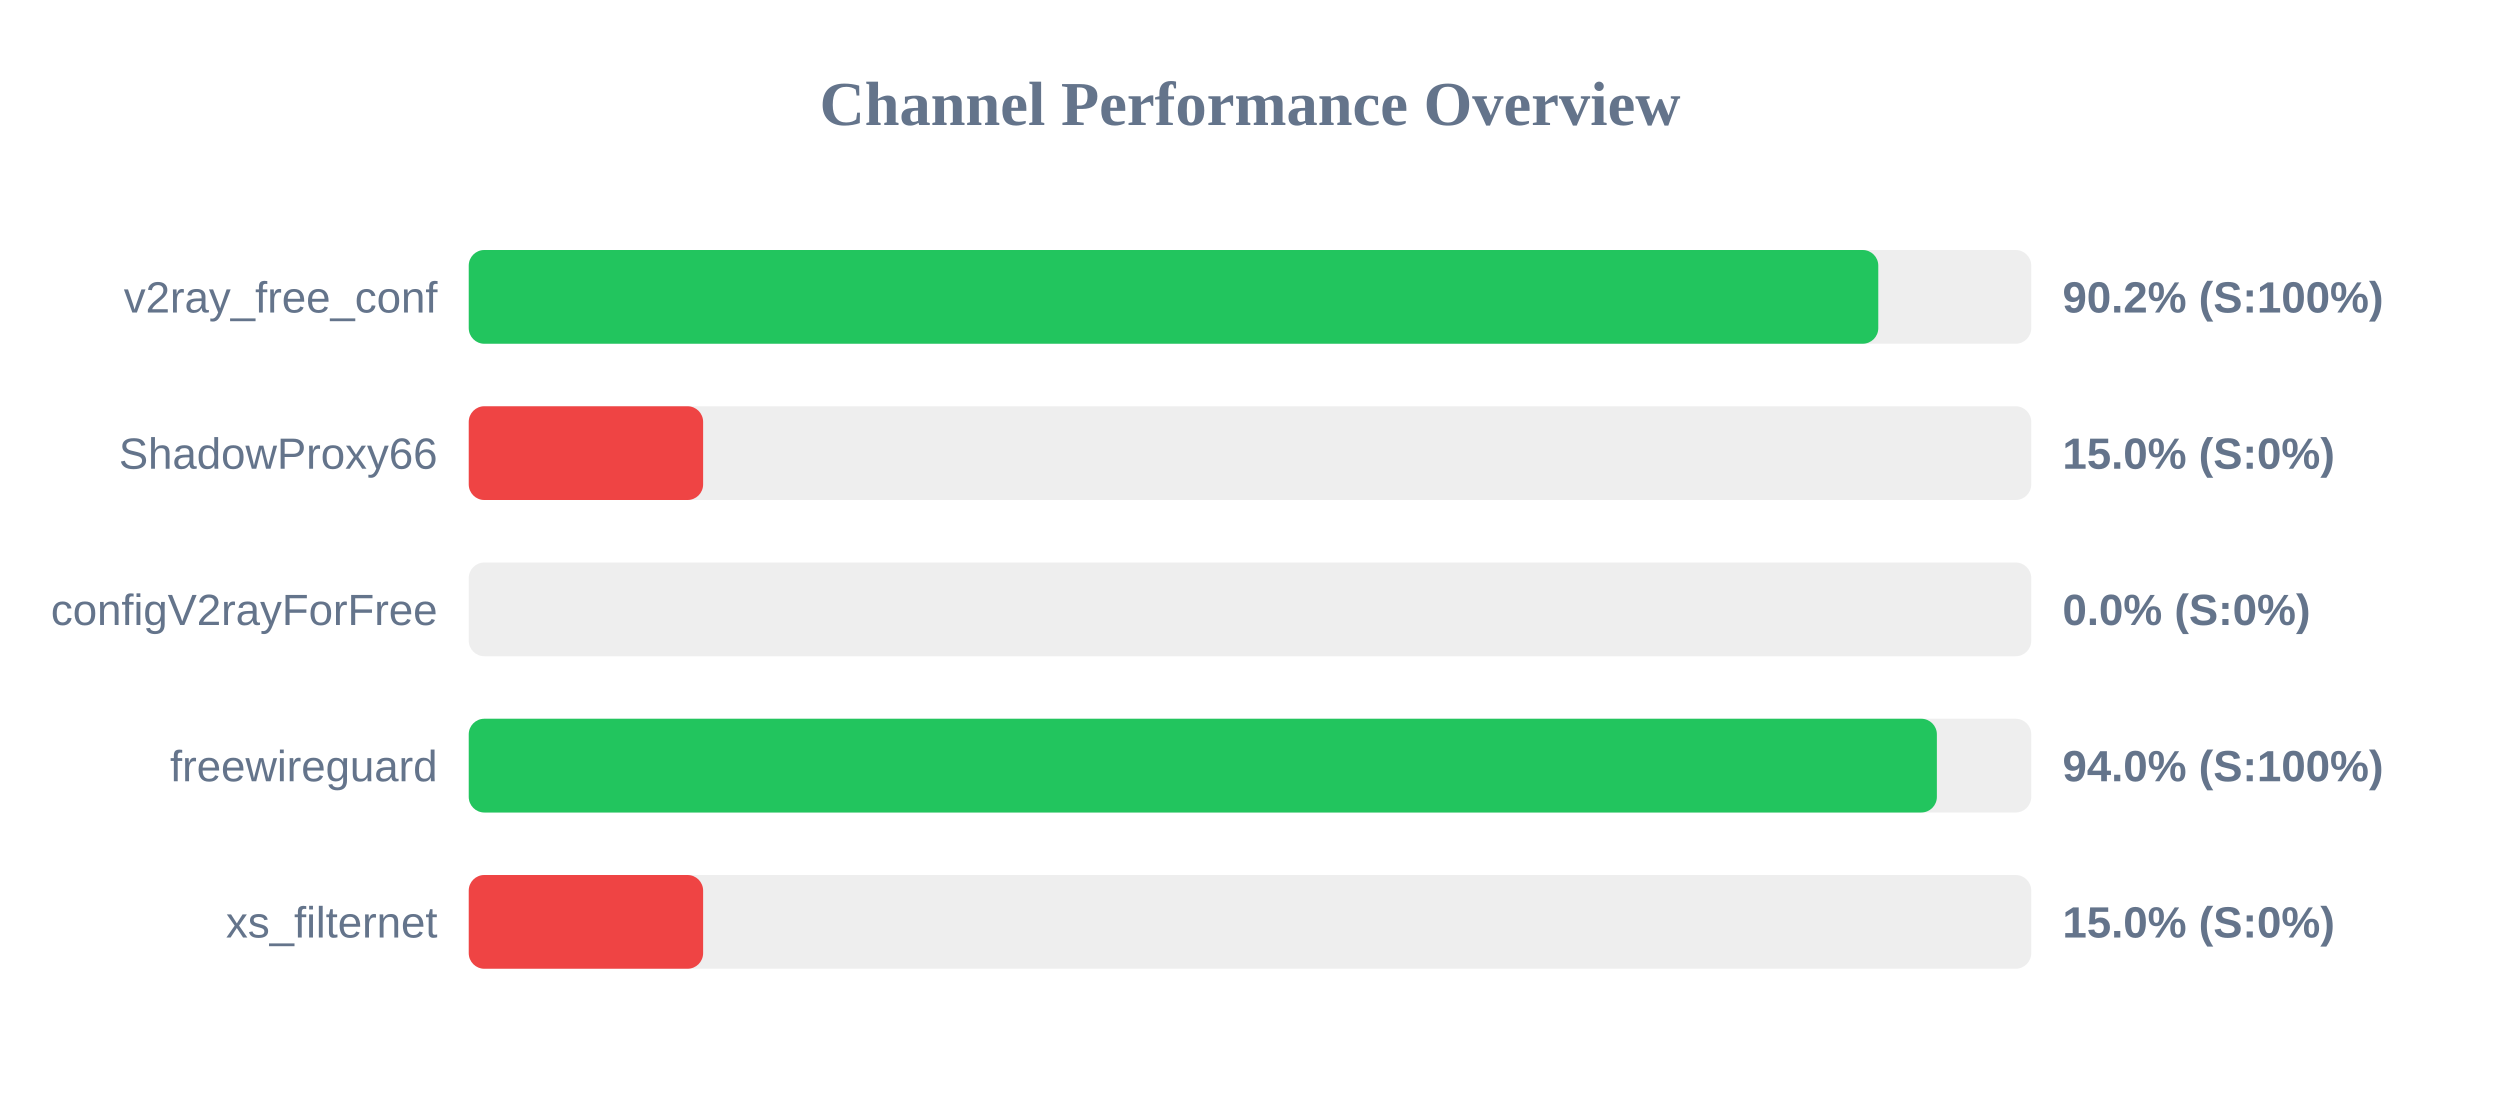
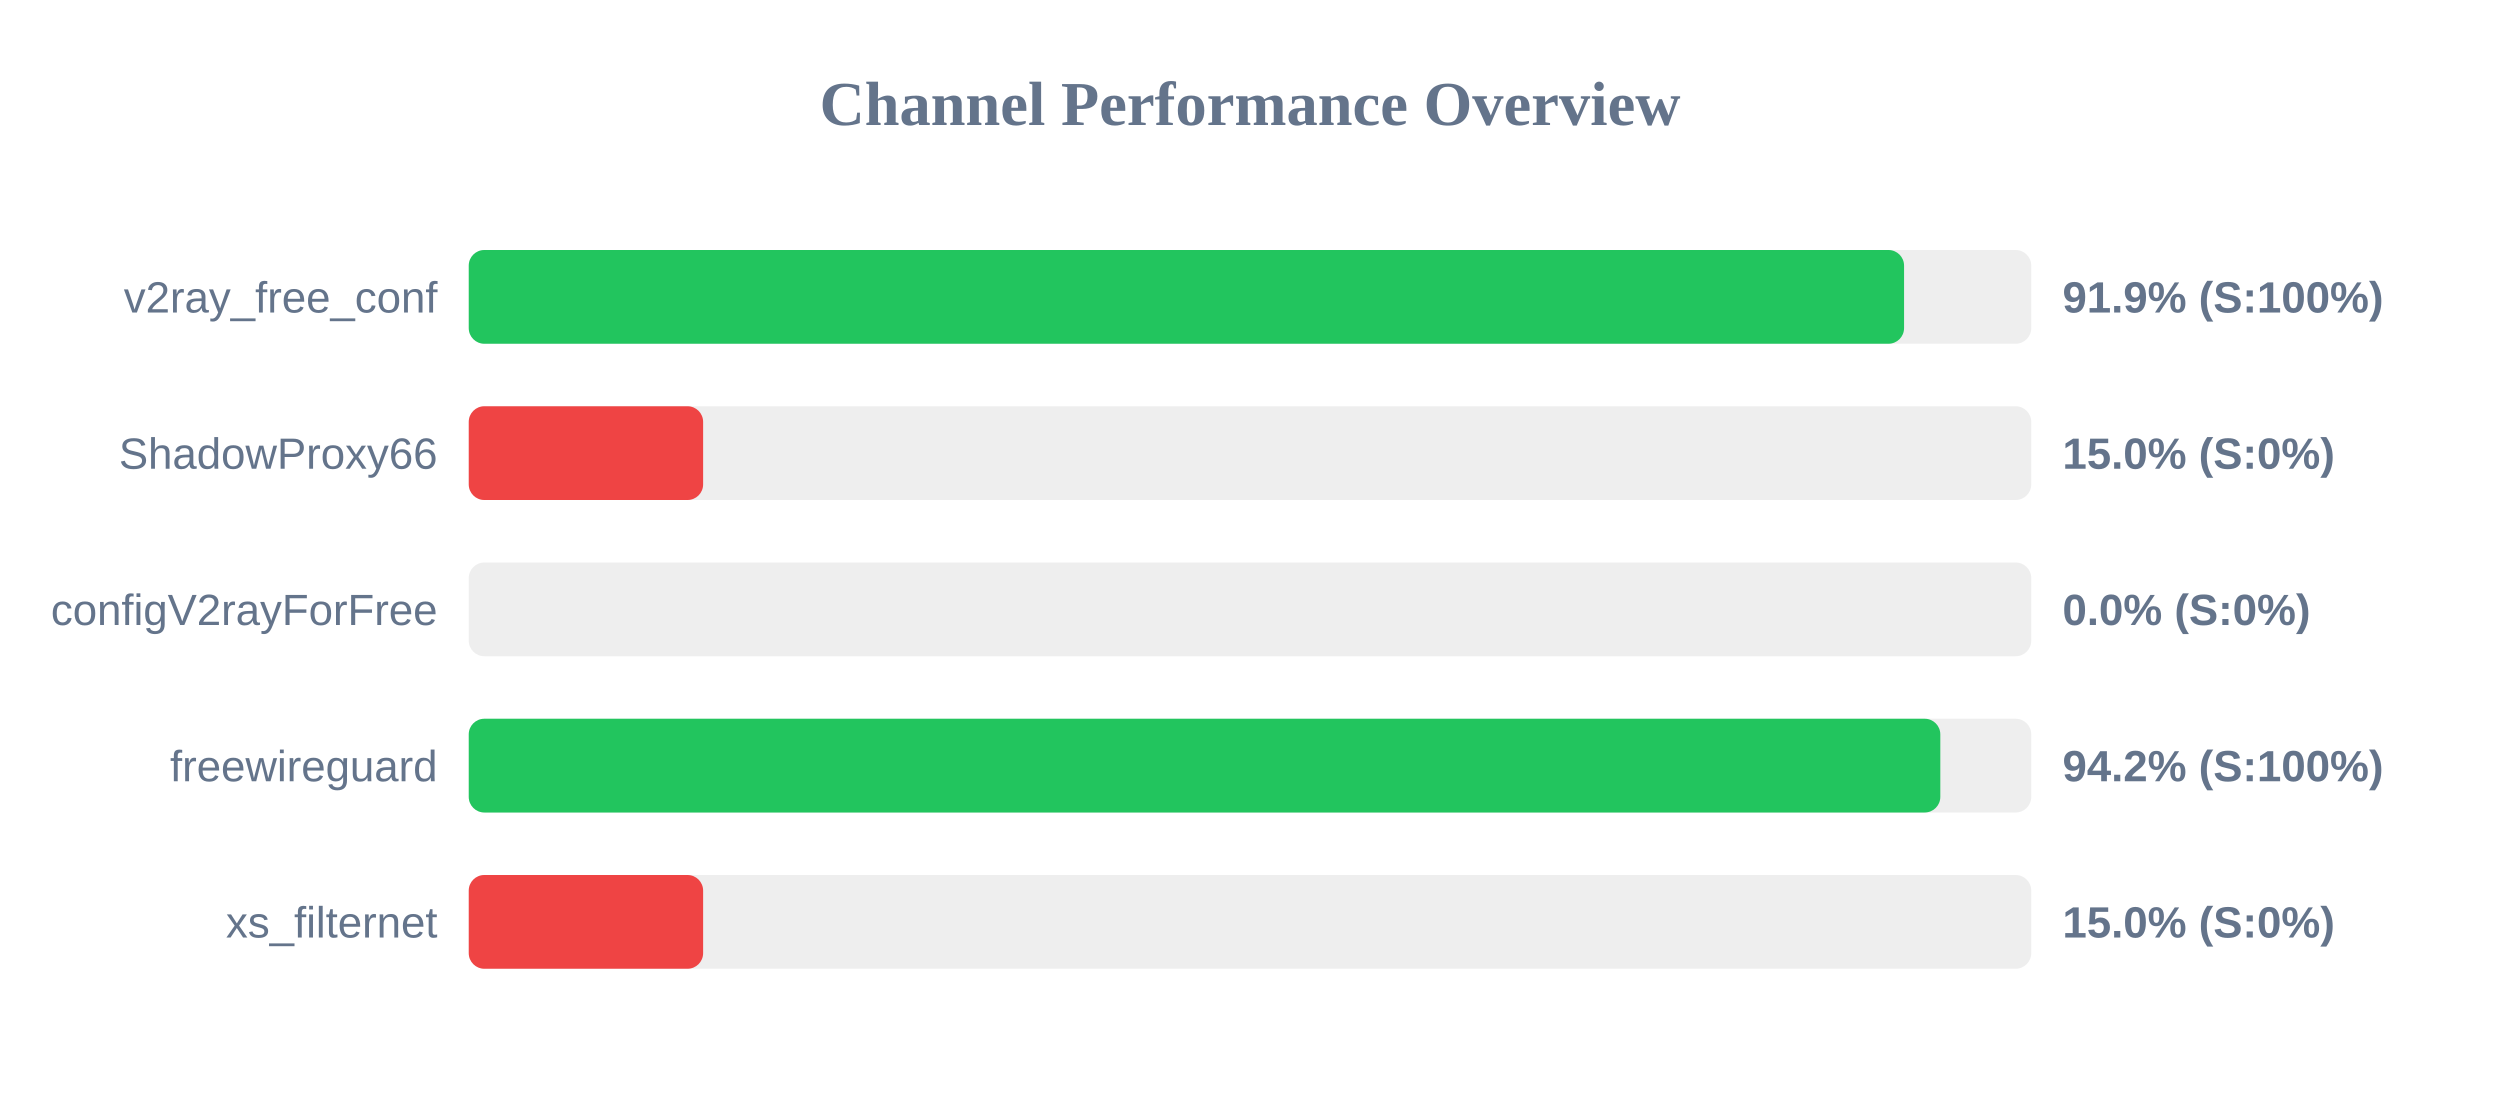
<svg xmlns="http://www.w3.org/2000/svg" width="800" height="350" version="1.1">
  <style>
        .row { font: 14px Arial; fill: #64748b; }
        .score { font: bold 14px Arial; fill: #64748b; }
    </style>
  <text x="400" y="40" text-anchor="middle" font-size="20px" font-weight="bold" fill="#64748b">Channel Performance Overview</text>
  <rect x="150" y="80" width="500" height="30" fill="#eee" rx="5" />
-   <rect x="150" y="80" width="451.05" height="30" fill="#22c55e" rx="5" />
+   <rect x="150" y="80" width="459.3" height="30" fill="#22c55e" rx="5" />
  <text x="140" y="100" text-anchor="end" class="row">v2ray_free_conf</text>
-   <text x="660" y="100" text-anchor="start" class="score">90.2% (S:100%)</text>
+   <text x="660" y="100" text-anchor="start" class="score">91.9% (S:100%)</text>
  <rect x="150" y="130" width="500" height="30" fill="#eee" rx="5" />
  <rect x="150" y="130" width="75.0" height="30" fill="#ef4444" rx="5" />
  <text x="140" y="150" text-anchor="end" class="row">ShadowProxy66</text>
  <text x="660" y="150" text-anchor="start" class="score">15.0% (S:0%)</text>
  <rect x="150" y="180" width="500" height="30" fill="#eee" rx="5" />
  <rect x="150" y="180" width="0.0" height="30" fill="#ef4444" rx="5" />
  <text x="140" y="200" text-anchor="end" class="row">configV2rayForFree</text>
  <text x="660" y="200" text-anchor="start" class="score">0.0% (S:0%)</text>
  <rect x="150" y="230" width="500" height="30" fill="#eee" rx="5" />
-   <rect x="150" y="230" width="469.8" height="30" fill="#22c55e" rx="5" />
+   <rect x="150" y="230" width="470.9" height="30" fill="#22c55e" rx="5" />
  <text x="140" y="250" text-anchor="end" class="row">freewireguard</text>
-   <text x="660" y="250" text-anchor="start" class="score">94.0% (S:100%)</text>
+   <text x="660" y="250" text-anchor="start" class="score">94.2% (S:100%)</text>
  <rect x="150" y="280" width="500" height="30" fill="#eee" rx="5" />
  <rect x="150" y="280" width="75.0" height="30" fill="#ef4444" rx="5" />
  <text x="140" y="300" text-anchor="end" class="row">xs_filternet</text>
  <text x="660" y="300" text-anchor="start" class="score">15.0% (S:0%)</text>
</svg>
